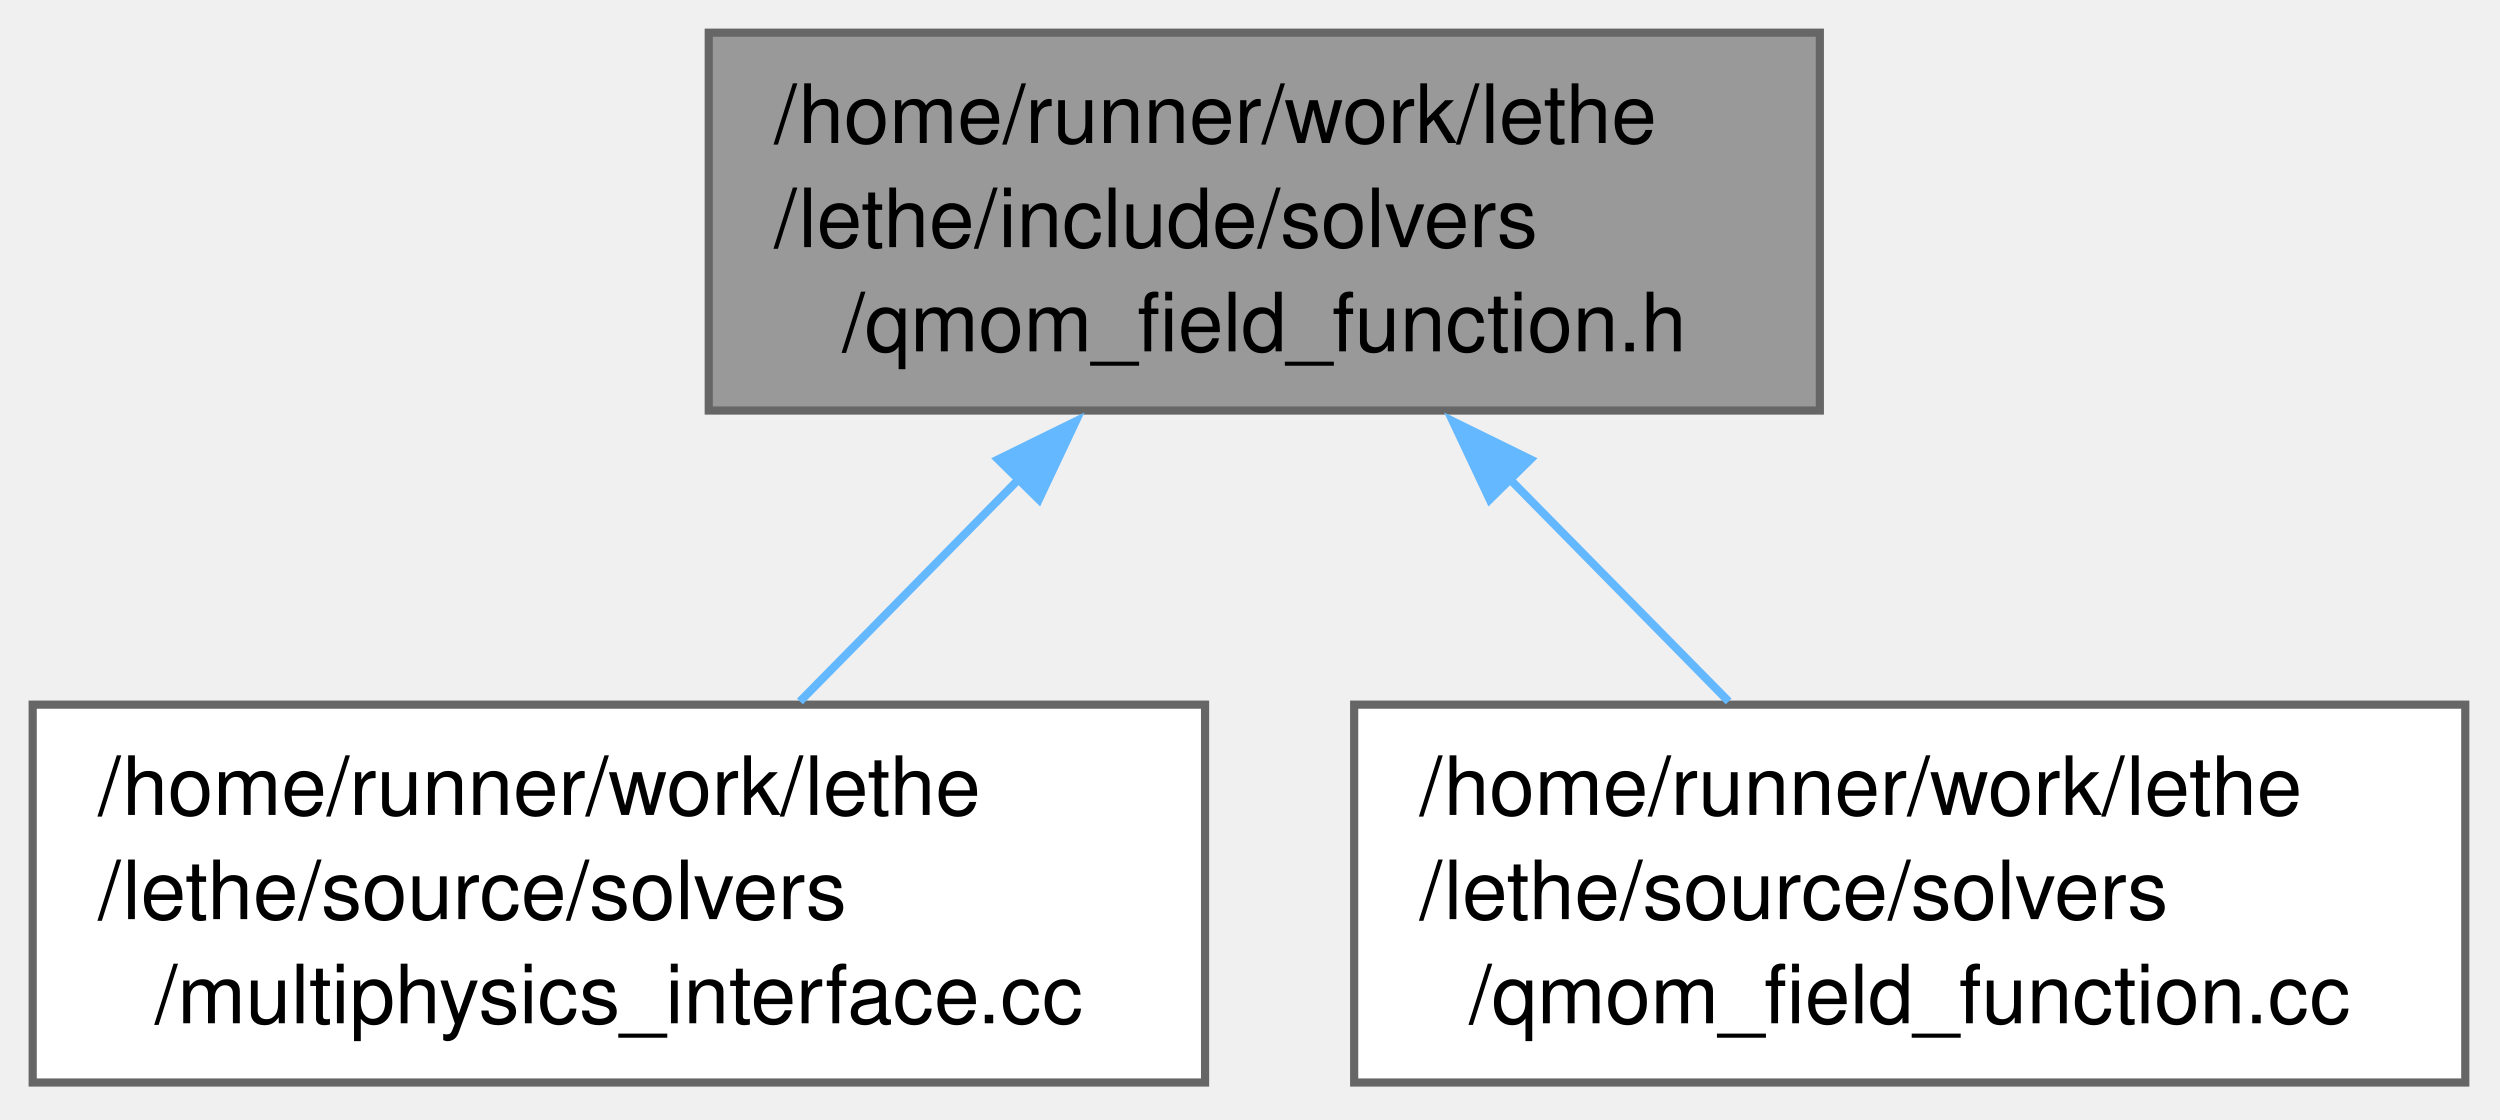
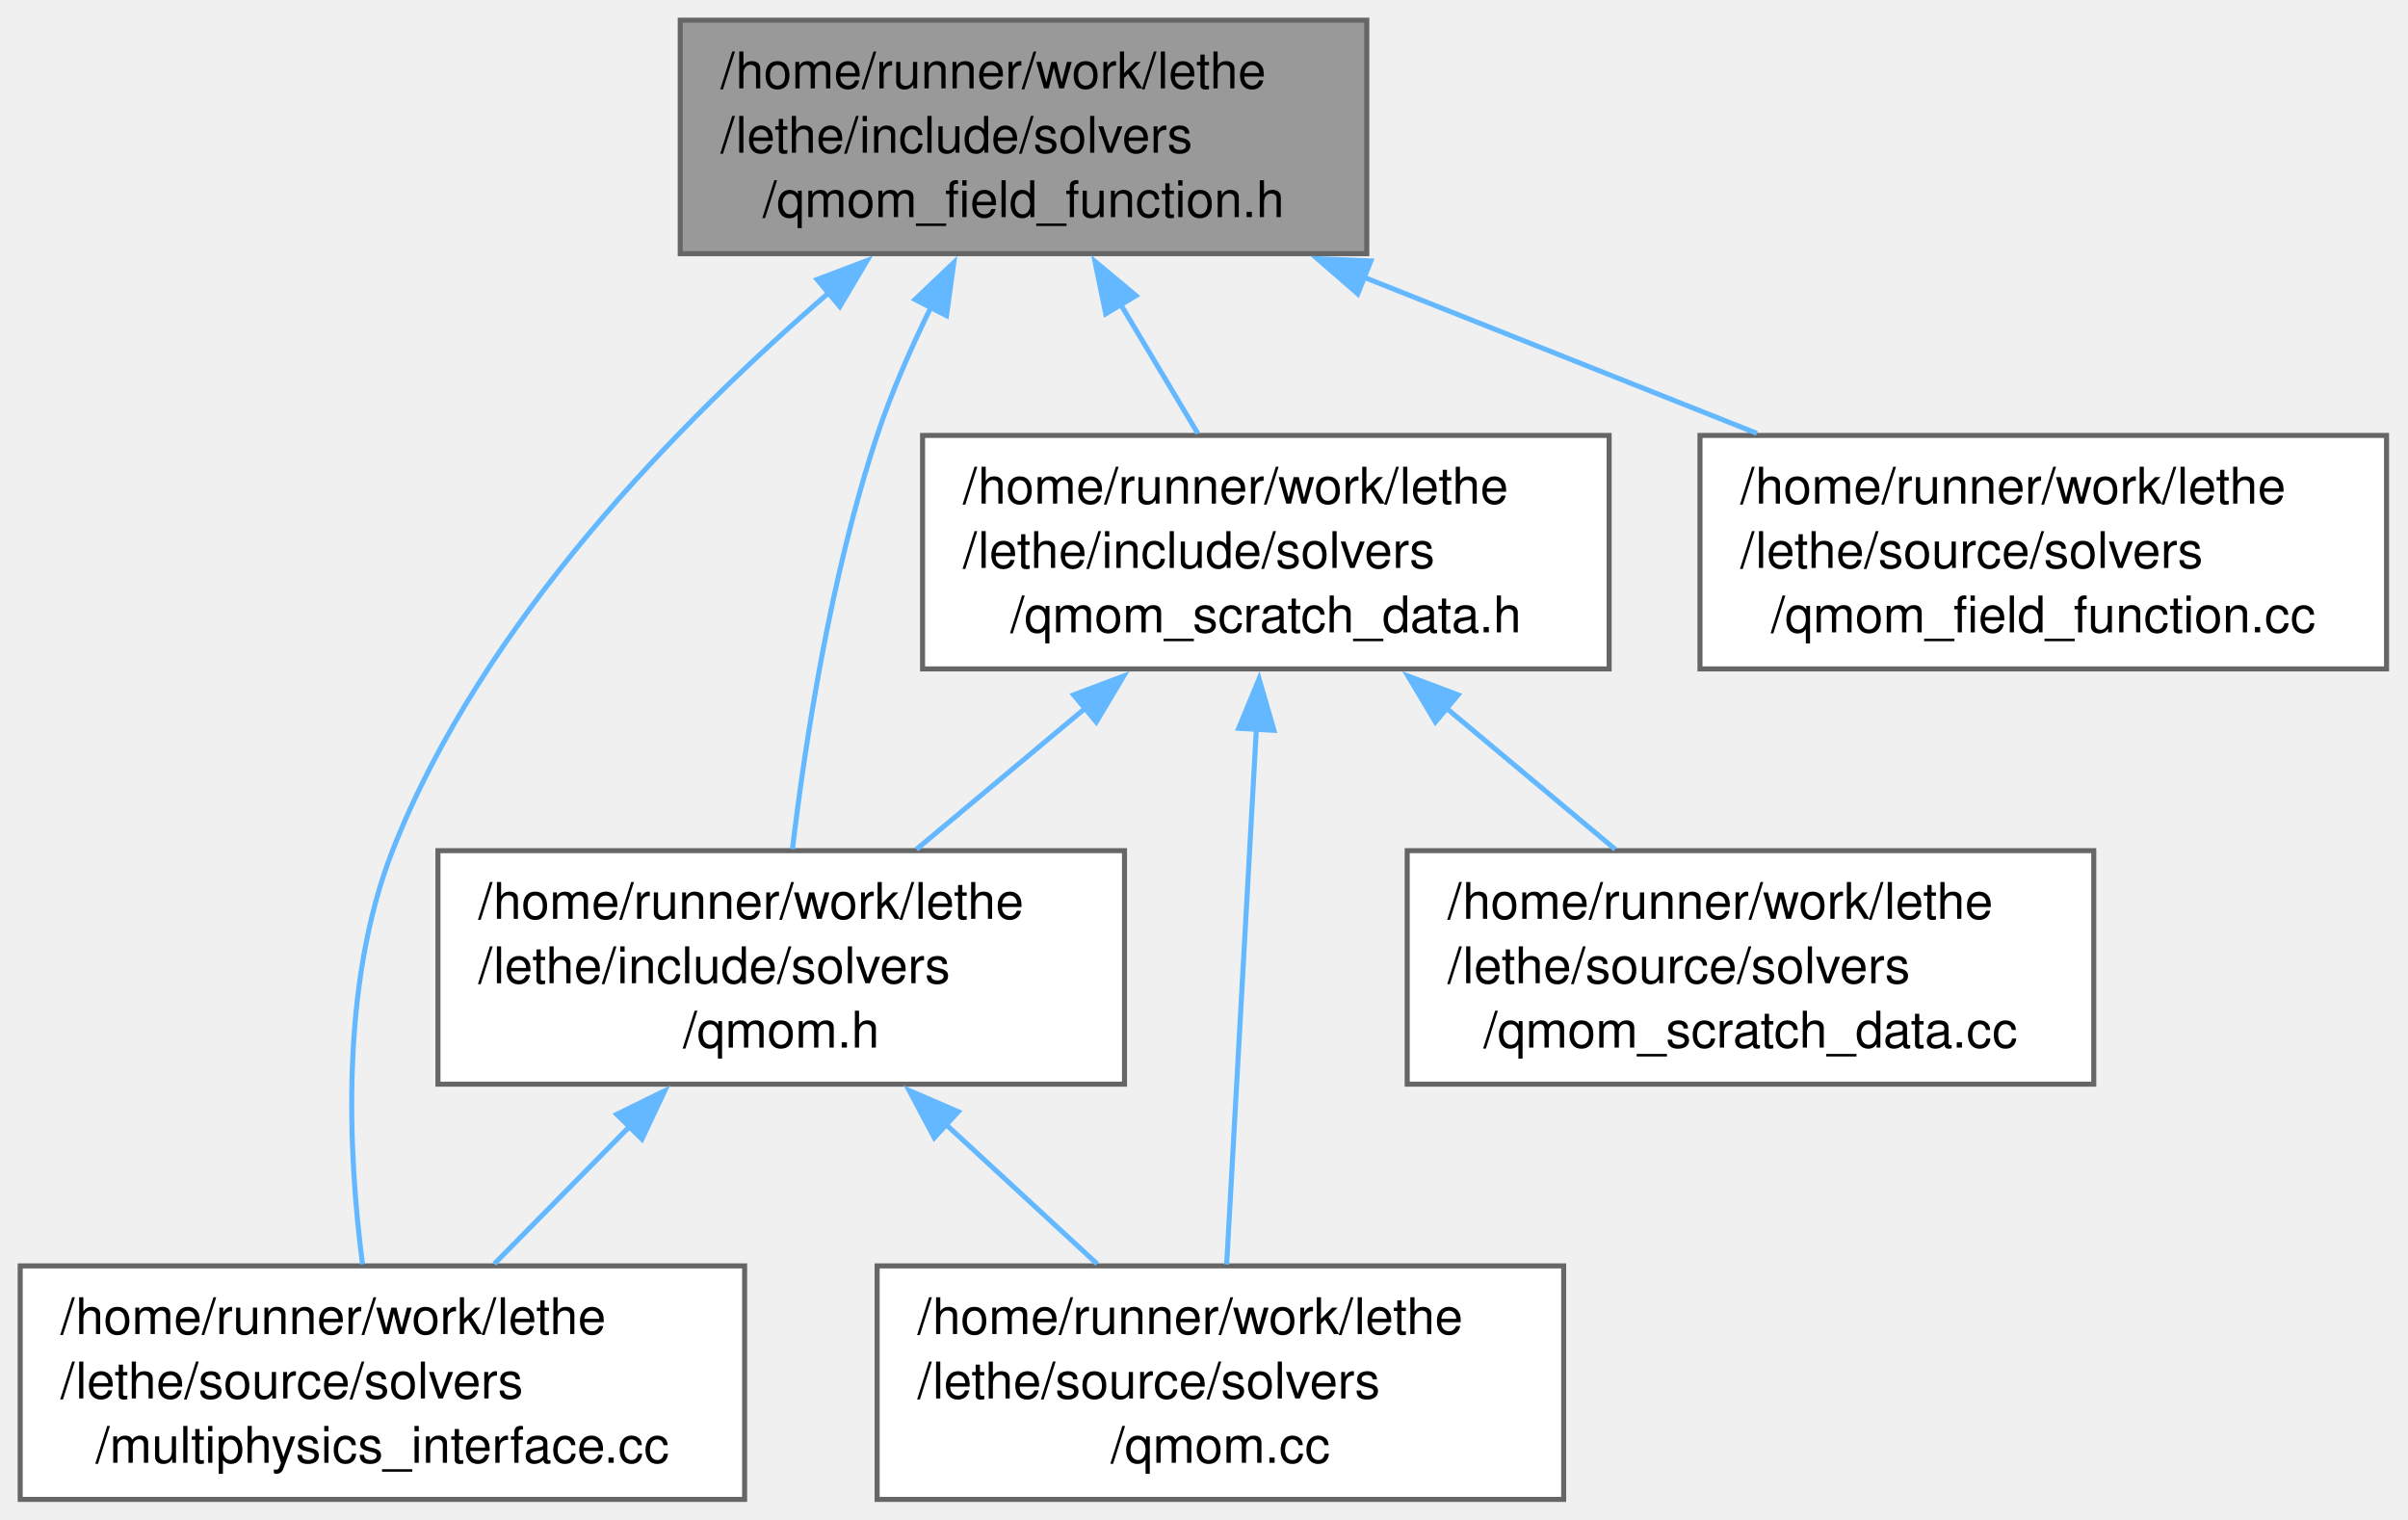
- <svg xmlns="http://www.w3.org/2000/svg" xmlns:xlink="http://www.w3.org/1999/xlink" width="306pt" height="137pt" viewBox="0.00 0.00 306.00 137.00">
-   <g id="graph0" class="graph" transform="scale(1 1) rotate(0) translate(4 132.5)">
+ <svg xmlns="http://www.w3.org/2000/svg" xmlns:xlink="http://www.w3.org/1999/xlink" width="477pt" height="301pt" viewBox="0.00 0.00 477.00 301.00">
+   <g id="graph0" class="graph" transform="scale(1 1) rotate(0) translate(4 297)">
    <g id="Node000001" class="node">
      <g id="a_Node000001">
        <a xlink:title="Vector-valued function of the fields of the quadrature method of moments (QMOM) physics: the scalars ...">
-           <polygon fill="#999999" stroke="#666666" points="218.75,-128.5 82.75,-128.5 82.75,-82.25 218.75,-82.25 218.75,-128.5" />
-           <text xml:space="preserve" text-anchor="start" x="90.75" y="-115" font-family="Helvetica,sans-Serif" font-size="10.00">/home/runner/work/lethe</text>
-           <text xml:space="preserve" text-anchor="start" x="90.75" y="-102.25" font-family="Helvetica,sans-Serif" font-size="10.00">/lethe/include/solvers</text>
-           <text xml:space="preserve" text-anchor="middle" x="150.75" y="-89.5" font-family="Helvetica,sans-Serif" font-size="10.00">/qmom_field_function.h</text>
+           <polygon fill="#999999" stroke="#666666" points="266.75,-293 130.75,-293 130.75,-246.75 266.75,-246.75 266.75,-293" />
+           <text xml:space="preserve" text-anchor="start" x="138.75" y="-279.5" font-family="Helvetica,sans-Serif" font-size="10.00">/home/runner/work/lethe</text>
+           <text xml:space="preserve" text-anchor="start" x="138.75" y="-266.75" font-family="Helvetica,sans-Serif" font-size="10.00">/lethe/include/solvers</text>
+           <text xml:space="preserve" text-anchor="middle" x="198.75" y="-254" font-family="Helvetica,sans-Serif" font-size="10.00">/qmom_field_function.h</text>
        </a>
      </g>
    </g>
    <g id="Node000002" class="node">
      <g id="a_Node000002">
+         <a xlink:href="qmom_8h.html" target="_top" xlink:title="Auxiliary physics for the transport of a particle size distribution with the quadrature method of mom...">
+           <polygon fill="white" stroke="#666666" points="218.75,-128.5 82.75,-128.5 82.75,-82.25 218.75,-82.25 218.75,-128.5" />
+           <text xml:space="preserve" text-anchor="start" x="90.75" y="-115" font-family="Helvetica,sans-Serif" font-size="10.00">/home/runner/work/lethe</text>
+           <text xml:space="preserve" text-anchor="start" x="90.75" y="-102.25" font-family="Helvetica,sans-Serif" font-size="10.00">/lethe/include/solvers</text>
+           <text xml:space="preserve" text-anchor="middle" x="150.75" y="-89.5" font-family="Helvetica,sans-Serif" font-size="10.00">/qmom.h</text>
+         </a>
+       </g>
+     </g>
+     <g id="edge1_Node000001_Node000002" class="edge">
+       <g id="a_edge1_Node000001_Node000002">
+         <a xlink:title=" ">
+           <path fill="none" stroke="#63b8ff" d="M180.41,-236.14C176.43,-228.03 172.57,-219.23 169.75,-210.75 160.61,-183.31 155.54,-150.27 152.98,-128.82" />
+           <polygon fill="#63b8ff" stroke="#63b8ff" points="177.26,-237.68 184.94,-244.98 183.49,-234.48 177.26,-237.68" />
+         </a>
+       </g>
+     </g>
+     <g id="Node000003" class="node">
+       <g id="a_Node000003">
        <a xlink:href="multiphysics__interface_8cc.html" target="_top" xlink:title=" ">
          <polygon fill="white" stroke="#666666" points="143.5,-46.25 0,-46.25 0,0 143.5,0 143.5,-46.25" />
          <text xml:space="preserve" text-anchor="start" x="8" y="-32.75" font-family="Helvetica,sans-Serif" font-size="10.00">/home/runner/work/lethe</text>
          <text xml:space="preserve" text-anchor="start" x="8" y="-20" font-family="Helvetica,sans-Serif" font-size="10.00">/lethe/source/solvers</text>
          <text xml:space="preserve" text-anchor="middle" x="71.75" y="-7.25" font-family="Helvetica,sans-Serif" font-size="10.00">/multiphysics_interface.cc</text>
        </a>
      </g>
    </g>
-     <g id="edge1_Node000001_Node000002" class="edge">
-       <g id="a_edge1_Node000001_Node000002">
+     <g id="edge8_Node000001_Node000003" class="edge">
+       <g id="a_edge8_Node000001_Node000003">
+         <a xlink:title=" ">
+           <path fill="none" stroke="#63b8ff" d="M160.4,-239.2C130.58,-213.55 91.41,-173.58 73.75,-128.5 63.31,-101.84 64.99,-68.33 67.81,-46.58" />
+           <polygon fill="#63b8ff" stroke="#63b8ff" points="157.86,-241.64 167.77,-245.39 162.36,-236.28 157.86,-241.64" />
+         </a>
+       </g>
+     </g>
+     <g id="Node000005" class="node">
+       <g id="a_Node000005">
+         <a xlink:href="qmom__scratch__data_8h.html" target="_top" xlink:title="Scratch data used to assemble the discontinuous Galerkin transport of the QMOM components.">
+           <polygon fill="white" stroke="#666666" points="314.75,-210.75 178.75,-210.75 178.75,-164.5 314.75,-164.5 314.75,-210.75" />
+           <text xml:space="preserve" text-anchor="start" x="186.75" y="-197.25" font-family="Helvetica,sans-Serif" font-size="10.00">/home/runner/work/lethe</text>
+           <text xml:space="preserve" text-anchor="start" x="186.75" y="-184.5" font-family="Helvetica,sans-Serif" font-size="10.00">/lethe/include/solvers</text>
+           <text xml:space="preserve" text-anchor="middle" x="246.75" y="-171.75" font-family="Helvetica,sans-Serif" font-size="10.00">/qmom_scratch_data.h</text>
+         </a>
+       </g>
+     </g>
+     <g id="edge4_Node000001_Node000005" class="edge">
+       <g id="a_edge4_Node000001_Node000005">
+         <a xlink:title=" ">
+           <path fill="none" stroke="#63b8ff" d="M217.95,-236.77C223.09,-228.19 228.53,-219.09 233.28,-211.14" />
+           <polygon fill="#63b8ff" stroke="#63b8ff" points="215.03,-234.84 212.9,-245.22 221.03,-238.44 215.03,-234.84" />
+         </a>
+       </g>
+     </g>
+     <g id="Node000007" class="node">
+       <g id="a_Node000007">
+         <a xlink:href="qmom__field__function_8cc.html" target="_top" xlink:title=" ">
+           <polygon fill="white" stroke="#666666" points="468.75,-210.75 332.75,-210.75 332.75,-164.5 468.75,-164.5 468.75,-210.75" />
+           <text xml:space="preserve" text-anchor="start" x="340.75" y="-197.25" font-family="Helvetica,sans-Serif" font-size="10.00">/home/runner/work/lethe</text>
+           <text xml:space="preserve" text-anchor="start" x="340.75" y="-184.5" font-family="Helvetica,sans-Serif" font-size="10.00">/lethe/source/solvers</text>
+           <text xml:space="preserve" text-anchor="middle" x="400.75" y="-171.75" font-family="Helvetica,sans-Serif" font-size="10.00">/qmom_field_function.cc</text>
+         </a>
+       </g>
+     </g>
+     <g id="edge9_Node000001_Node000007" class="edge">
+       <g id="a_edge9_Node000001_Node000007">
+         <a xlink:title=" ">
+           <path fill="none" stroke="#63b8ff" d="M266.16,-242.09C291.42,-232.06 319.83,-220.77 344.02,-211.16" />
+           <polygon fill="#63b8ff" stroke="#63b8ff" points="264.96,-238.8 256.96,-245.75 267.55,-245.31 264.96,-238.8" />
+         </a>
+       </g>
+     </g>
+     <g id="edge2_Node000002_Node000003" class="edge">
+       <g id="a_edge2_Node000002_Node000003">
        <a xlink:title=" ">
          <path fill="none" stroke="#63b8ff" d="M120.8,-73.95C111.87,-64.88 102.25,-55.1 93.91,-46.64" />
          <polygon fill="#63b8ff" stroke="#63b8ff" points="118.17,-76.27 127.68,-80.94 123.16,-71.36 118.17,-76.27" />
        </a>
      </g>
    </g>
-     <g id="Node000003" class="node">
-       <g id="a_Node000003">
-         <a xlink:href="qmom__field__function_8cc.html" target="_top" xlink:title=" ">
-           <polygon fill="white" stroke="#666666" points="297.75,-46.25 161.75,-46.25 161.75,0 297.75,0 297.75,-46.25" />
-           <text xml:space="preserve" text-anchor="start" x="169.75" y="-32.75" font-family="Helvetica,sans-Serif" font-size="10.00">/home/runner/work/lethe</text>
-           <text xml:space="preserve" text-anchor="start" x="169.75" y="-20" font-family="Helvetica,sans-Serif" font-size="10.00">/lethe/source/solvers</text>
-           <text xml:space="preserve" text-anchor="middle" x="229.75" y="-7.25" font-family="Helvetica,sans-Serif" font-size="10.00">/qmom_field_function.cc</text>
+     <g id="Node000004" class="node">
+       <g id="a_Node000004">
+         <a xlink:href="qmom_8cc.html" target="_top" xlink:title=" ">
+           <polygon fill="white" stroke="#666666" points="305.75,-46.25 169.75,-46.25 169.75,0 305.75,0 305.75,-46.25" />
+           <text xml:space="preserve" text-anchor="start" x="177.75" y="-32.75" font-family="Helvetica,sans-Serif" font-size="10.00">/home/runner/work/lethe</text>
+           <text xml:space="preserve" text-anchor="start" x="177.75" y="-20" font-family="Helvetica,sans-Serif" font-size="10.00">/lethe/source/solvers</text>
+           <text xml:space="preserve" text-anchor="middle" x="237.75" y="-7.25" font-family="Helvetica,sans-Serif" font-size="10.00">/qmom.cc</text>
        </a>
      </g>
    </g>
-     <g id="edge2_Node000001_Node000003" class="edge">
-       <g id="a_edge2_Node000001_Node000003">
+     <g id="edge3_Node000002_Node000004" class="edge">
+       <g id="a_edge3_Node000002_Node000004">
        <a xlink:title=" ">
-           <path fill="none" stroke="#63b8ff" d="M180.7,-73.95C189.63,-64.88 199.25,-55.1 207.59,-46.64" />
-           <polygon fill="#63b8ff" stroke="#63b8ff" points="178.34,-71.36 173.82,-80.94 183.33,-76.27 178.34,-71.36" />
+           <path fill="none" stroke="#63b8ff" d="M183.44,-74.22C193.35,-65.08 204.07,-55.19 213.34,-46.64" />
+           <polygon fill="#63b8ff" stroke="#63b8ff" points="181.07,-71.64 176.1,-80.99 185.82,-76.79 181.07,-71.64" />
+         </a>
+       </g>
+     </g>
+     <g id="edge5_Node000005_Node000002" class="edge">
+       <g id="a_edge5_Node000005_Node000002">
+         <a xlink:title=" ">
+           <path fill="none" stroke="#63b8ff" d="M211.1,-156.82C199.99,-147.54 187.94,-137.46 177.54,-128.77" />
+           <polygon fill="#63b8ff" stroke="#63b8ff" points="208.67,-159.36 218.59,-163.09 213.16,-153.99 208.67,-159.36" />
+         </a>
+       </g>
+     </g>
+     <g id="edge6_Node000005_Node000004" class="edge">
+       <g id="a_edge6_Node000005_Node000004">
+         <a xlink:title=" ">
+           <path fill="none" stroke="#63b8ff" d="M244.87,-152.61C243.1,-120.72 240.51,-73.97 238.99,-46.53" />
+           <polygon fill="#63b8ff" stroke="#63b8ff" points="241.37,-152.73 245.41,-162.52 248.36,-152.34 241.37,-152.73" />
+         </a>
+       </g>
+     </g>
+     <g id="Node000006" class="node">
+       <g id="a_Node000006">
+         <a xlink:href="qmom__scratch__data_8cc.html" target="_top" xlink:title=" ">
+           <polygon fill="white" stroke="#666666" points="410.75,-128.5 274.75,-128.5 274.75,-82.25 410.75,-82.25 410.75,-128.5" />
+           <text xml:space="preserve" text-anchor="start" x="282.75" y="-115" font-family="Helvetica,sans-Serif" font-size="10.00">/home/runner/work/lethe</text>
+           <text xml:space="preserve" text-anchor="start" x="282.75" y="-102.25" font-family="Helvetica,sans-Serif" font-size="10.00">/lethe/source/solvers</text>
+           <text xml:space="preserve" text-anchor="middle" x="342.75" y="-89.5" font-family="Helvetica,sans-Serif" font-size="10.00">/qmom_scratch_data.cc</text>
+         </a>
+       </g>
+     </g>
+     <g id="edge7_Node000005_Node000006" class="edge">
+       <g id="a_edge7_Node000005_Node000006">
+         <a xlink:title=" ">
+           <path fill="none" stroke="#63b8ff" d="M282.4,-156.82C293.51,-147.54 305.56,-137.46 315.96,-128.77" />
+           <polygon fill="#63b8ff" stroke="#63b8ff" points="280.34,-153.99 274.91,-163.09 284.83,-159.36 280.34,-153.99" />
        </a>
      </g>
    </g>
  </g>
</svg>
